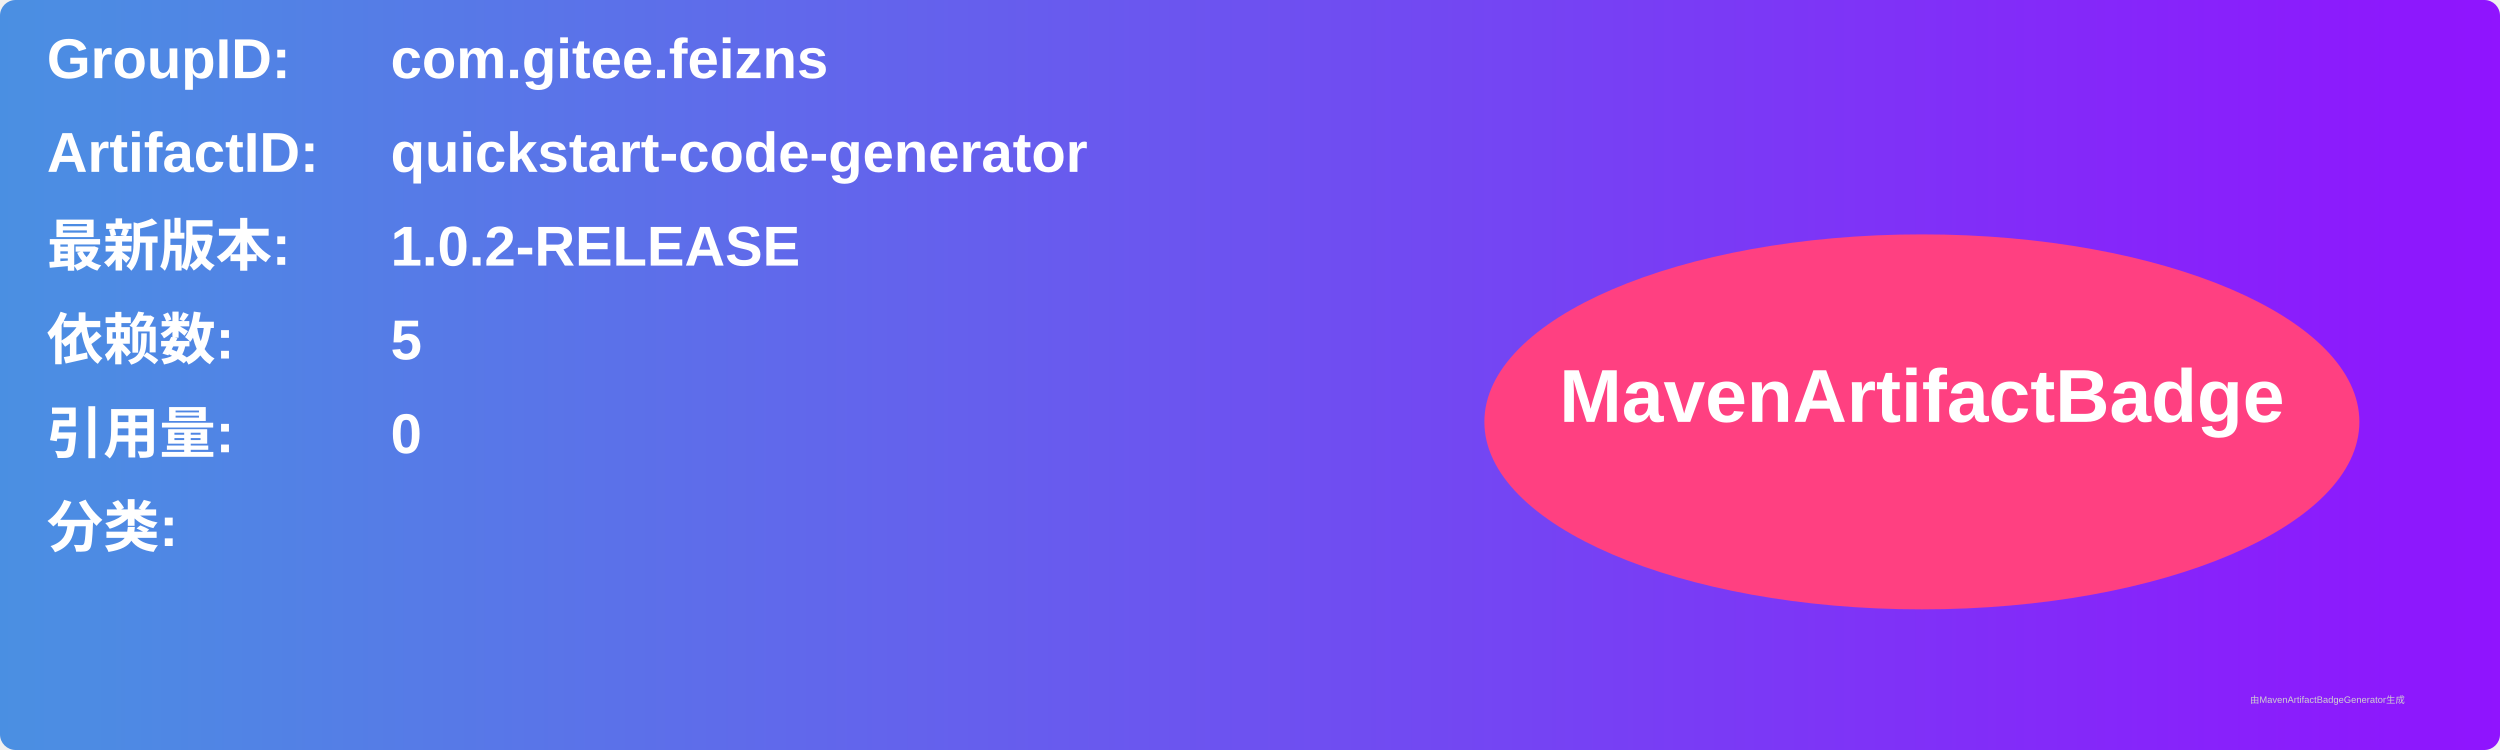
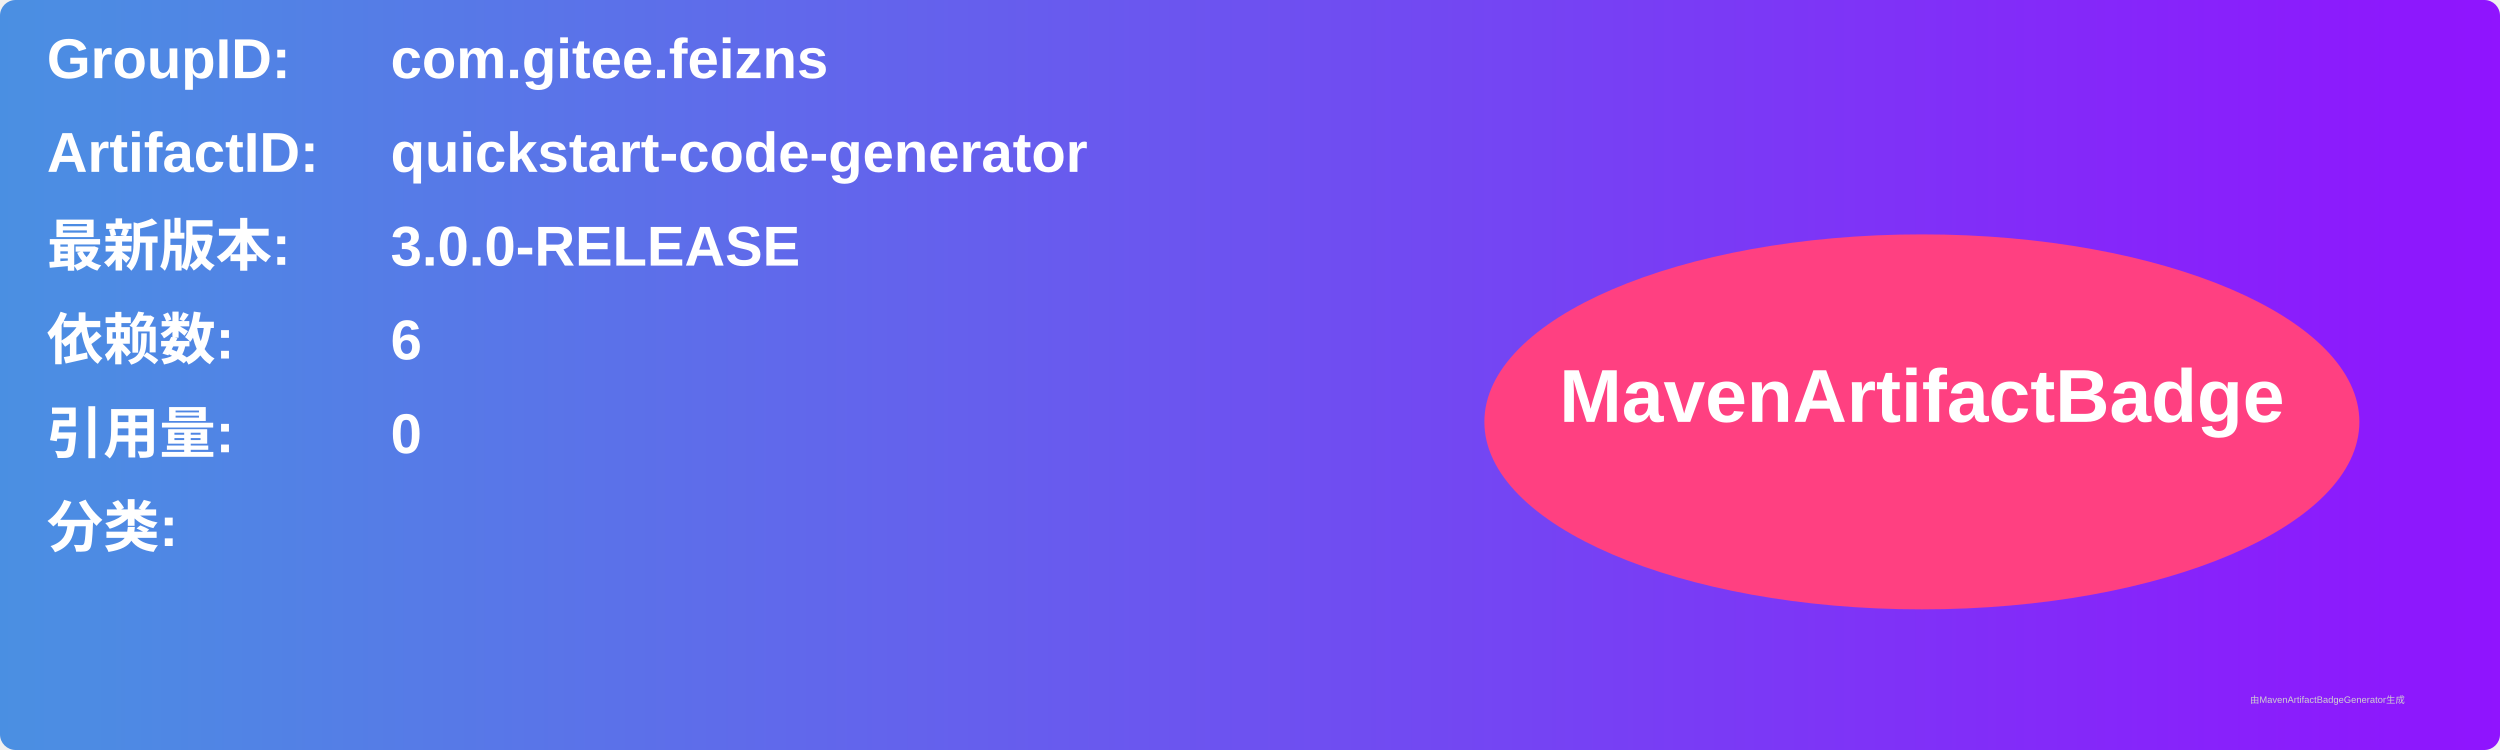
<svg xmlns="http://www.w3.org/2000/svg" width="800" height="240" viewBox="0 0 800 240">
  <linearGradient id="grad" x1="0%" y1="0%" x2="100%" y2="0%">
    <stop offset="0%" stop-color="#4a90e2" />
    <stop offset="100%" stop-color="#9013fe" />
  </linearGradient>
  <rect width="100%" height="100%" rx="5" ry="5" fill="url(#grad)" />
  <g transform="translate(15, 15)">
    <text x="0" y="10" font-family="Arial" font-size="18" fill="white" font-weight="bold" width="260">GroupID:</text>
    <text x="110" y="10" font-family="Arial" font-size="18" fill="white" font-weight="bold" width="460">com.gitee.feizns</text>
    <text x="0" y="40" font-family="Arial" font-size="18" fill="white" font-weight="bold" width="260">ArtifactID:</text>
    <text x="110" y="40" font-family="Arial" font-size="18" fill="white" font-weight="bold" width="460">quickstart-code-generator</text>
    <text x="0" y="70" font-family="Arial" font-size="18" fill="white" font-weight="bold">最新版本:</text>
    <text x="110" y="70" font-family="Arial" font-size="18" fill="white" font-weight="bold">
-       <tspan font-weight="bold">1.0.2-RELEASE</tspan>
+       <tspan font-weight="bold">3.0.0-RELEASE</tspan>
    </text>
    <text x="0" y="100" font-family="Arial" font-size="18" fill="white" font-weight="bold">依赖数: </text>
    <text x="110" y="100" font-family="Arial" font-size="18" fill="white">
-       <tspan font-weight="bold">5</tspan>
+       <tspan font-weight="bold">6</tspan>
    </text>
    <text x="0" y="130" font-family="Arial" font-size="18" fill="white" font-weight="bold">引用量: </text>
    <text x="110" y="130" font-family="Arial" font-size="18" fill="white">
      <tspan font-weight="bold">0</tspan>
    </text>
    <text x="0" y="160" font-family="Arial" font-size="18" fill="white" font-weight="bold">分类:</text>
    <text x="10" y="190" font-family="Arial" font-size="10" fill="white">
      <tspan font-weight="bold" />
    </text>
    <ellipse cx="600" cy="120" rx="140" ry="60" fill="#ff4081" />
    <text x="600" y="120" text-anchor="middle" font-family="Arial" font-size="24" fill="white" font-weight="bold">MavenArtifactBadge</text>
  </g>
  <text x="720" y="225" font-family="Arial" font-size="3" fill="#d0d0d0">由MavenArtifactBadgeGenerator生成</text>
</svg>
